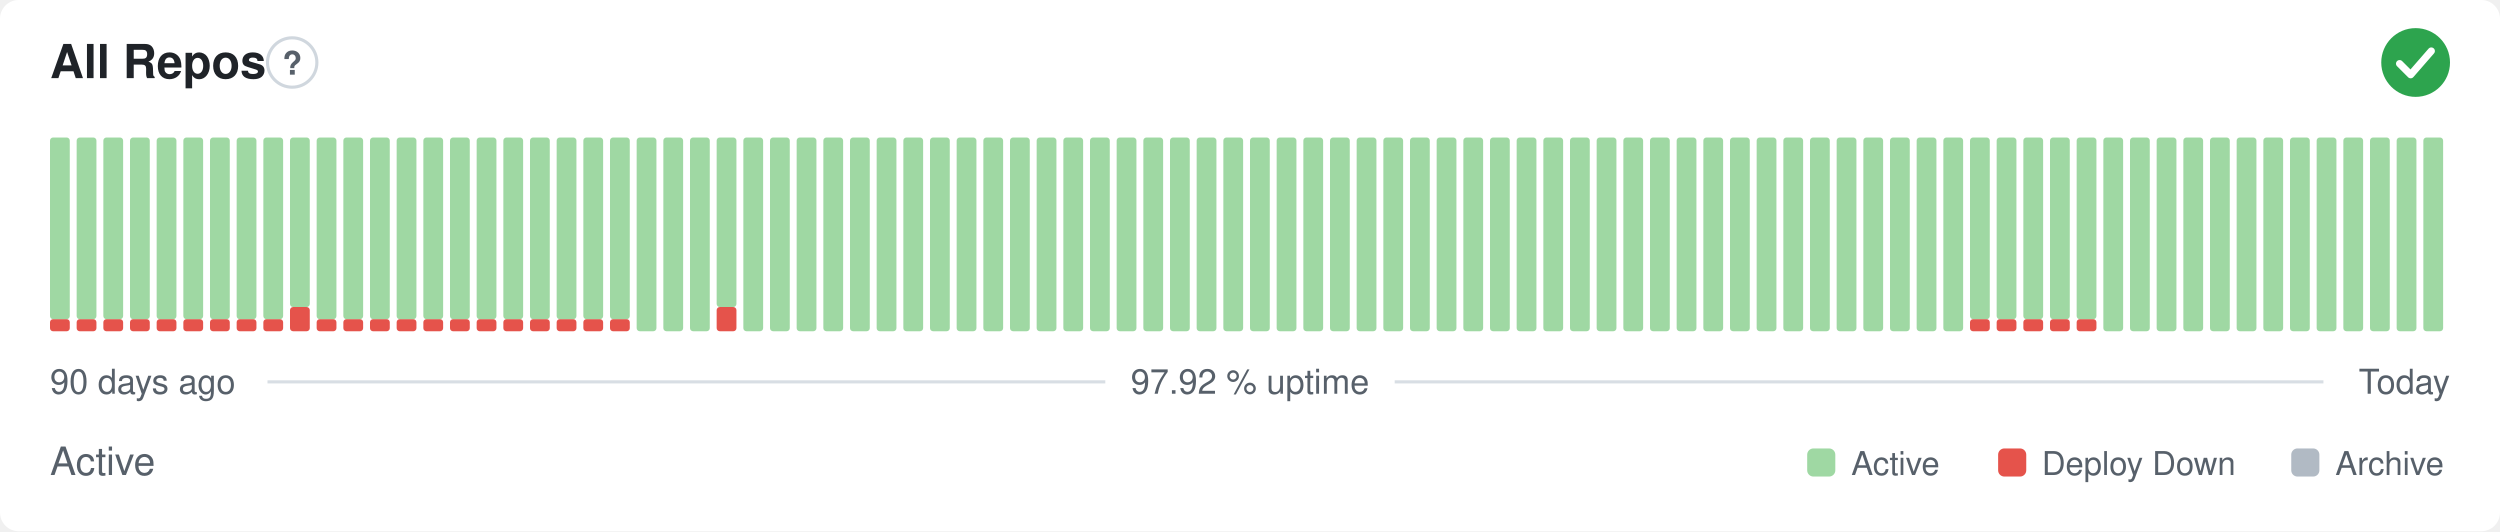
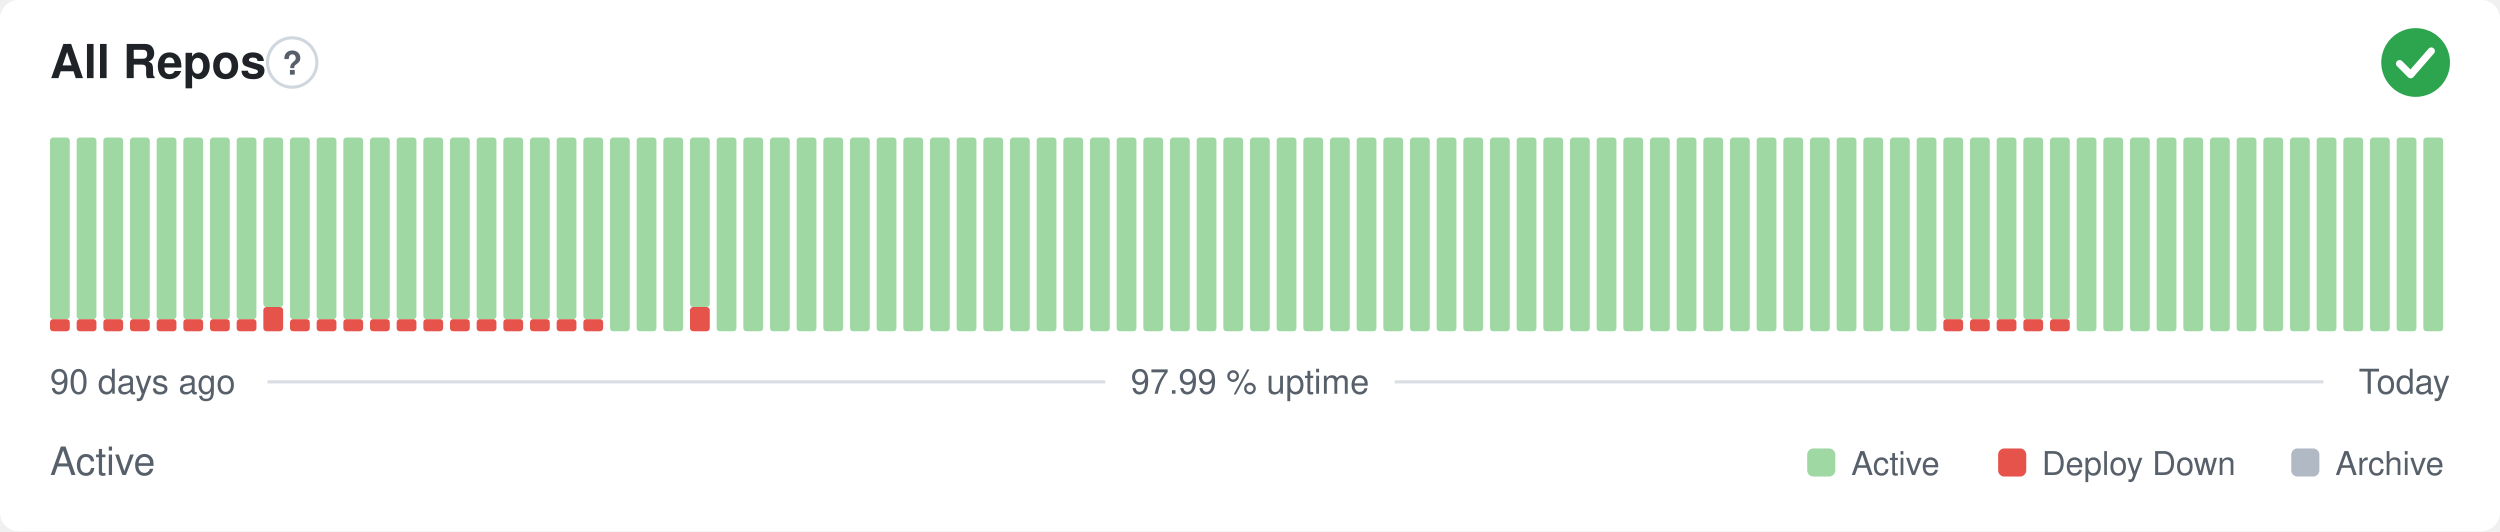
- <svg xmlns="http://www.w3.org/2000/svg" width="800" height="170" viewBox="0 0 800 170" role="img" aria-label="All Repos: Active, 97.92 % uptime over the last 90 days" font-family="-apple-system,BlinkMacSystemFont,'Segoe UI',Helvetica,Arial,sans-serif">
+ <svg xmlns="http://www.w3.org/2000/svg" width="800" height="170" viewBox="0 0 800 170" role="img" aria-label="All Repos: Active, 97.99 % uptime over the last 90 days" font-family="-apple-system,BlinkMacSystemFont,'Segoe UI',Helvetica,Arial,sans-serif">
  <style>
    @media (prefers-color-scheme: dark) {
      .bg { fill: #0d1117 }
      .title { fill: #e6edf3 }
      .muted { fill: #8b949e }
      .hint { stroke: #30363d }
      .rule { stroke: #30363d }
      .nodata { fill: #21262d }
    }
  </style>
  <rect class="bg" width="800" height="170" rx="6" fill="#ffffff" />
  <text class="title" x="16" y="25" font-size="15" font-weight="600" fill="#1f2328">All Repos</text>
  <circle class="hint" cx="93.5" cy="20" r="7.9" fill="none" stroke="#d0d7de" stroke-width="1" />
  <text class="muted" x="93.5" y="23.9" text-anchor="middle" font-size="10.4" font-weight="700" fill="#57606a">?</text>
  <circle cx="773" cy="20" r="11" fill="#2da44e" />
  <path d="M767.87 20.37l3.54 3.54 6.60 -7.58" fill="none" stroke="#fff" stroke-width="2.31" stroke-linecap="round" stroke-linejoin="round" />
  <rect x="16.00" y="102.13" width="6.33" height="3.88" rx="1" fill="#e5534b" />
  <rect x="16.00" y="44.00" width="6.33" height="58.13" rx="1" fill="#9fd8a3" />
  <rect x="24.53" y="102.13" width="6.33" height="3.88" rx="1" fill="#e5534b" />
  <rect x="24.53" y="44.00" width="6.33" height="58.13" rx="1" fill="#9fd8a3" />
  <rect x="33.07" y="102.13" width="6.33" height="3.88" rx="1" fill="#e5534b" />
  <rect x="33.07" y="44.00" width="6.33" height="58.13" rx="1" fill="#9fd8a3" />
  <rect x="41.60" y="102.13" width="6.33" height="3.88" rx="1" fill="#e5534b" />
  <rect x="41.60" y="44.00" width="6.33" height="58.13" rx="1" fill="#9fd8a3" />
  <rect x="50.13" y="102.13" width="6.33" height="3.88" rx="1" fill="#e5534b" />
  <rect x="50.13" y="44.00" width="6.33" height="58.13" rx="1" fill="#9fd8a3" />
  <rect x="58.67" y="102.13" width="6.33" height="3.88" rx="1" fill="#e5534b" />
  <rect x="58.67" y="44.00" width="6.33" height="58.13" rx="1" fill="#9fd8a3" />
  <rect x="67.20" y="102.13" width="6.33" height="3.88" rx="1" fill="#e5534b" />
  <rect x="67.20" y="44.00" width="6.33" height="58.13" rx="1" fill="#9fd8a3" />
  <rect x="75.73" y="102.13" width="6.33" height="3.88" rx="1" fill="#e5534b" />
  <rect x="75.73" y="44.00" width="6.33" height="58.13" rx="1" fill="#9fd8a3" />
-   <rect x="84.27" y="102.13" width="6.33" height="3.88" rx="1" fill="#e5534b" />
-   <rect x="84.27" y="44.00" width="6.33" height="58.13" rx="1" fill="#9fd8a3" />
-   <rect x="92.80" y="98.25" width="6.33" height="7.75" rx="1" fill="#e5534b" />
-   <rect x="92.80" y="44.00" width="6.33" height="54.25" rx="1" fill="#9fd8a3" />
+   <rect x="84.27" y="98.25" width="6.33" height="7.75" rx="1" fill="#e5534b" />
+   <rect x="84.27" y="44.00" width="6.33" height="54.25" rx="1" fill="#9fd8a3" />
+   <rect x="92.80" y="102.13" width="6.33" height="3.88" rx="1" fill="#e5534b" />
+   <rect x="92.80" y="44.00" width="6.33" height="58.13" rx="1" fill="#9fd8a3" />
  <rect x="101.33" y="102.13" width="6.33" height="3.88" rx="1" fill="#e5534b" />
  <rect x="101.33" y="44.00" width="6.33" height="58.13" rx="1" fill="#9fd8a3" />
  <rect x="109.87" y="102.13" width="6.33" height="3.88" rx="1" fill="#e5534b" />
  <rect x="109.87" y="44.00" width="6.33" height="58.13" rx="1" fill="#9fd8a3" />
  <rect x="118.40" y="102.13" width="6.33" height="3.88" rx="1" fill="#e5534b" />
  <rect x="118.40" y="44.00" width="6.33" height="58.13" rx="1" fill="#9fd8a3" />
  <rect x="126.93" y="102.13" width="6.33" height="3.88" rx="1" fill="#e5534b" />
  <rect x="126.93" y="44.00" width="6.33" height="58.13" rx="1" fill="#9fd8a3" />
  <rect x="135.47" y="102.13" width="6.33" height="3.88" rx="1" fill="#e5534b" />
  <rect x="135.47" y="44.00" width="6.33" height="58.13" rx="1" fill="#9fd8a3" />
  <rect x="144.00" y="102.13" width="6.33" height="3.88" rx="1" fill="#e5534b" />
  <rect x="144.00" y="44.00" width="6.33" height="58.13" rx="1" fill="#9fd8a3" />
  <rect x="152.53" y="102.13" width="6.33" height="3.88" rx="1" fill="#e5534b" />
  <rect x="152.53" y="44.00" width="6.33" height="58.13" rx="1" fill="#9fd8a3" />
  <rect x="161.07" y="102.13" width="6.33" height="3.88" rx="1" fill="#e5534b" />
  <rect x="161.07" y="44.00" width="6.33" height="58.13" rx="1" fill="#9fd8a3" />
  <rect x="169.60" y="102.13" width="6.33" height="3.88" rx="1" fill="#e5534b" />
  <rect x="169.60" y="44.00" width="6.33" height="58.13" rx="1" fill="#9fd8a3" />
  <rect x="178.13" y="102.13" width="6.33" height="3.88" rx="1" fill="#e5534b" />
  <rect x="178.13" y="44.00" width="6.33" height="58.13" rx="1" fill="#9fd8a3" />
  <rect x="186.67" y="102.13" width="6.33" height="3.88" rx="1" fill="#e5534b" />
  <rect x="186.67" y="44.00" width="6.33" height="58.13" rx="1" fill="#9fd8a3" />
-   <rect x="195.20" y="102.13" width="6.33" height="3.88" rx="1" fill="#e5534b" />
-   <rect x="195.20" y="44.00" width="6.33" height="58.13" rx="1" fill="#9fd8a3" />
+   <rect x="195.20" y="44.00" width="6.33" height="62.00" rx="1" fill="#9fd8a3" />
  <rect x="203.73" y="44.00" width="6.33" height="62.00" rx="1" fill="#9fd8a3" />
  <rect x="212.27" y="44.00" width="6.33" height="62.00" rx="1" fill="#9fd8a3" />
-   <rect x="220.80" y="44.00" width="6.33" height="62.00" rx="1" fill="#9fd8a3" />
-   <rect x="229.33" y="98.25" width="6.33" height="7.75" rx="1" fill="#e5534b" />
-   <rect x="229.33" y="44.00" width="6.33" height="54.25" rx="1" fill="#9fd8a3" />
+   <rect x="220.80" y="98.25" width="6.33" height="7.75" rx="1" fill="#e5534b" />
+   <rect x="220.80" y="44.00" width="6.33" height="54.25" rx="1" fill="#9fd8a3" />
+   <rect x="229.33" y="44.00" width="6.33" height="62.00" rx="1" fill="#9fd8a3" />
  <rect x="237.87" y="44.00" width="6.33" height="62.00" rx="1" fill="#9fd8a3" />
  <rect x="246.40" y="44.00" width="6.33" height="62.00" rx="1" fill="#9fd8a3" />
  <rect x="254.93" y="44.00" width="6.33" height="62.00" rx="1" fill="#9fd8a3" />
  <rect x="263.47" y="44.00" width="6.33" height="62.00" rx="1" fill="#9fd8a3" />
  <rect x="272.00" y="44.00" width="6.33" height="62.00" rx="1" fill="#9fd8a3" />
  <rect x="280.53" y="44.00" width="6.33" height="62.00" rx="1" fill="#9fd8a3" />
  <rect x="289.07" y="44.00" width="6.33" height="62.00" rx="1" fill="#9fd8a3" />
  <rect x="297.60" y="44.00" width="6.33" height="62.00" rx="1" fill="#9fd8a3" />
  <rect x="306.13" y="44.00" width="6.33" height="62.00" rx="1" fill="#9fd8a3" />
  <rect x="314.67" y="44.00" width="6.33" height="62.00" rx="1" fill="#9fd8a3" />
  <rect x="323.20" y="44.00" width="6.33" height="62.00" rx="1" fill="#9fd8a3" />
  <rect x="331.73" y="44.00" width="6.33" height="62.00" rx="1" fill="#9fd8a3" />
  <rect x="340.27" y="44.00" width="6.33" height="62.00" rx="1" fill="#9fd8a3" />
  <rect x="348.80" y="44.00" width="6.33" height="62.00" rx="1" fill="#9fd8a3" />
  <rect x="357.33" y="44.00" width="6.33" height="62.00" rx="1" fill="#9fd8a3" />
  <rect x="365.87" y="44.00" width="6.33" height="62.00" rx="1" fill="#9fd8a3" />
  <rect x="374.40" y="44.00" width="6.33" height="62.00" rx="1" fill="#9fd8a3" />
  <rect x="382.93" y="44.00" width="6.33" height="62.00" rx="1" fill="#9fd8a3" />
  <rect x="391.47" y="44.00" width="6.33" height="62.00" rx="1" fill="#9fd8a3" />
  <rect x="400.00" y="44.00" width="6.33" height="62.00" rx="1" fill="#9fd8a3" />
  <rect x="408.53" y="44.00" width="6.33" height="62.00" rx="1" fill="#9fd8a3" />
  <rect x="417.07" y="44.00" width="6.33" height="62.00" rx="1" fill="#9fd8a3" />
  <rect x="425.60" y="44.00" width="6.33" height="62.00" rx="1" fill="#9fd8a3" />
  <rect x="434.13" y="44.00" width="6.33" height="62.00" rx="1" fill="#9fd8a3" />
  <rect x="442.67" y="44.00" width="6.33" height="62.00" rx="1" fill="#9fd8a3" />
  <rect x="451.20" y="44.00" width="6.33" height="62.00" rx="1" fill="#9fd8a3" />
  <rect x="459.73" y="44.00" width="6.33" height="62.00" rx="1" fill="#9fd8a3" />
  <rect x="468.27" y="44.00" width="6.33" height="62.00" rx="1" fill="#9fd8a3" />
  <rect x="476.80" y="44.00" width="6.33" height="62.00" rx="1" fill="#9fd8a3" />
  <rect x="485.33" y="44.00" width="6.33" height="62.00" rx="1" fill="#9fd8a3" />
  <rect x="493.87" y="44.00" width="6.33" height="62.00" rx="1" fill="#9fd8a3" />
  <rect x="502.40" y="44.00" width="6.33" height="62.00" rx="1" fill="#9fd8a3" />
  <rect x="510.93" y="44.00" width="6.33" height="62.00" rx="1" fill="#9fd8a3" />
  <rect x="519.47" y="44.00" width="6.33" height="62.00" rx="1" fill="#9fd8a3" />
  <rect x="528.00" y="44.00" width="6.33" height="62.00" rx="1" fill="#9fd8a3" />
  <rect x="536.53" y="44.00" width="6.33" height="62.00" rx="1" fill="#9fd8a3" />
  <rect x="545.07" y="44.00" width="6.33" height="62.00" rx="1" fill="#9fd8a3" />
  <rect x="553.60" y="44.00" width="6.33" height="62.00" rx="1" fill="#9fd8a3" />
  <rect x="562.13" y="44.00" width="6.33" height="62.00" rx="1" fill="#9fd8a3" />
  <rect x="570.67" y="44.00" width="6.33" height="62.00" rx="1" fill="#9fd8a3" />
  <rect x="579.20" y="44.00" width="6.33" height="62.00" rx="1" fill="#9fd8a3" />
  <rect x="587.73" y="44.00" width="6.33" height="62.00" rx="1" fill="#9fd8a3" />
  <rect x="596.27" y="44.00" width="6.33" height="62.00" rx="1" fill="#9fd8a3" />
  <rect x="604.80" y="44.00" width="6.33" height="62.00" rx="1" fill="#9fd8a3" />
  <rect x="613.33" y="44.00" width="6.33" height="62.00" rx="1" fill="#9fd8a3" />
-   <rect x="621.87" y="44.00" width="6.33" height="62.00" rx="1" fill="#9fd8a3" />
+   <rect x="621.87" y="102.13" width="6.33" height="3.88" rx="1" fill="#e5534b" />
+   <rect x="621.87" y="44.00" width="6.33" height="58.13" rx="1" fill="#9fd8a3" />
  <rect x="630.40" y="102.13" width="6.33" height="3.88" rx="1" fill="#e5534b" />
  <rect x="630.40" y="44.00" width="6.33" height="58.13" rx="1" fill="#9fd8a3" />
  <rect x="638.93" y="102.13" width="6.33" height="3.88" rx="1" fill="#e5534b" />
  <rect x="638.93" y="44.00" width="6.33" height="58.13" rx="1" fill="#9fd8a3" />
  <rect x="647.47" y="102.13" width="6.33" height="3.88" rx="1" fill="#e5534b" />
  <rect x="647.47" y="44.00" width="6.33" height="58.13" rx="1" fill="#9fd8a3" />
  <rect x="656.00" y="102.13" width="6.33" height="3.88" rx="1" fill="#e5534b" />
  <rect x="656.00" y="44.00" width="6.33" height="58.13" rx="1" fill="#9fd8a3" />
-   <rect x="664.53" y="102.13" width="6.33" height="3.88" rx="1" fill="#e5534b" />
-   <rect x="664.53" y="44.00" width="6.33" height="58.13" rx="1" fill="#9fd8a3" />
+   <rect x="664.53" y="44.00" width="6.33" height="62.00" rx="1" fill="#9fd8a3" />
  <rect x="673.07" y="44.00" width="6.33" height="62.00" rx="1" fill="#9fd8a3" />
  <rect x="681.60" y="44.00" width="6.33" height="62.00" rx="1" fill="#9fd8a3" />
  <rect x="690.13" y="44.00" width="6.33" height="62.00" rx="1" fill="#9fd8a3" />
  <rect x="698.67" y="44.00" width="6.33" height="62.00" rx="1" fill="#9fd8a3" />
  <rect x="707.20" y="44.00" width="6.33" height="62.00" rx="1" fill="#9fd8a3" />
  <rect x="715.73" y="44.00" width="6.33" height="62.00" rx="1" fill="#9fd8a3" />
  <rect x="724.27" y="44.00" width="6.33" height="62.00" rx="1" fill="#9fd8a3" />
  <rect x="732.80" y="44.00" width="6.33" height="62.00" rx="1" fill="#9fd8a3" />
  <rect x="741.33" y="44.00" width="6.33" height="62.00" rx="1" fill="#9fd8a3" />
  <rect x="749.87" y="44.00" width="6.33" height="62.00" rx="1" fill="#9fd8a3" />
  <rect x="758.40" y="44.00" width="6.33" height="62.00" rx="1" fill="#9fd8a3" />
  <rect x="766.93" y="44.00" width="6.33" height="62.00" rx="1" fill="#9fd8a3" />
  <rect x="775.47" y="44.00" width="6.33" height="62.00" rx="1" fill="#9fd8a3" />
  <text class="muted" x="16" y="126" font-size="11" fill="#57606a">90 days ago</text>
-   <text class="muted" x="400" y="126" text-anchor="middle" font-size="11" fill="#57606a">97.92 % uptime</text>
+   <text class="muted" x="400" y="126" text-anchor="middle" font-size="11" fill="#57606a">97.99 % uptime</text>
  <text class="muted" x="784" y="126" text-anchor="end" font-size="11" fill="#57606a">Today</text>
  <line class="rule" x1="85.6" y1="122.2" x2="353.7" y2="122.2" stroke="#d8dee4" stroke-width="1" />
  <line class="rule" x1="446.3" y1="122.2" x2="743.5" y2="122.2" stroke="#d8dee4" stroke-width="1" />
  <text class="muted" x="16" y="152" font-size="12.5" fill="#57606a">Active</text>
  <rect x="578.3" y="143.5" width="9.0" height="9.0" rx="2" fill="#9fd8a3" />
  <text class="muted" x="592.4" y="152" font-size="10.5" fill="#57606a">Active</text>
  <rect x="639.4" y="143.5" width="9.0" height="9.0" rx="2" fill="#e5534b" />
  <text class="muted" x="653.4" y="152" font-size="10.5" fill="#57606a">Deploy Down</text>
  <rect x="733.2" y="143.5" width="9.0" height="9.0" rx="2" fill="#b1bac4" />
  <text class="muted" x="747.3" y="152" font-size="10.5" fill="#57606a">Archive</text>
</svg>
